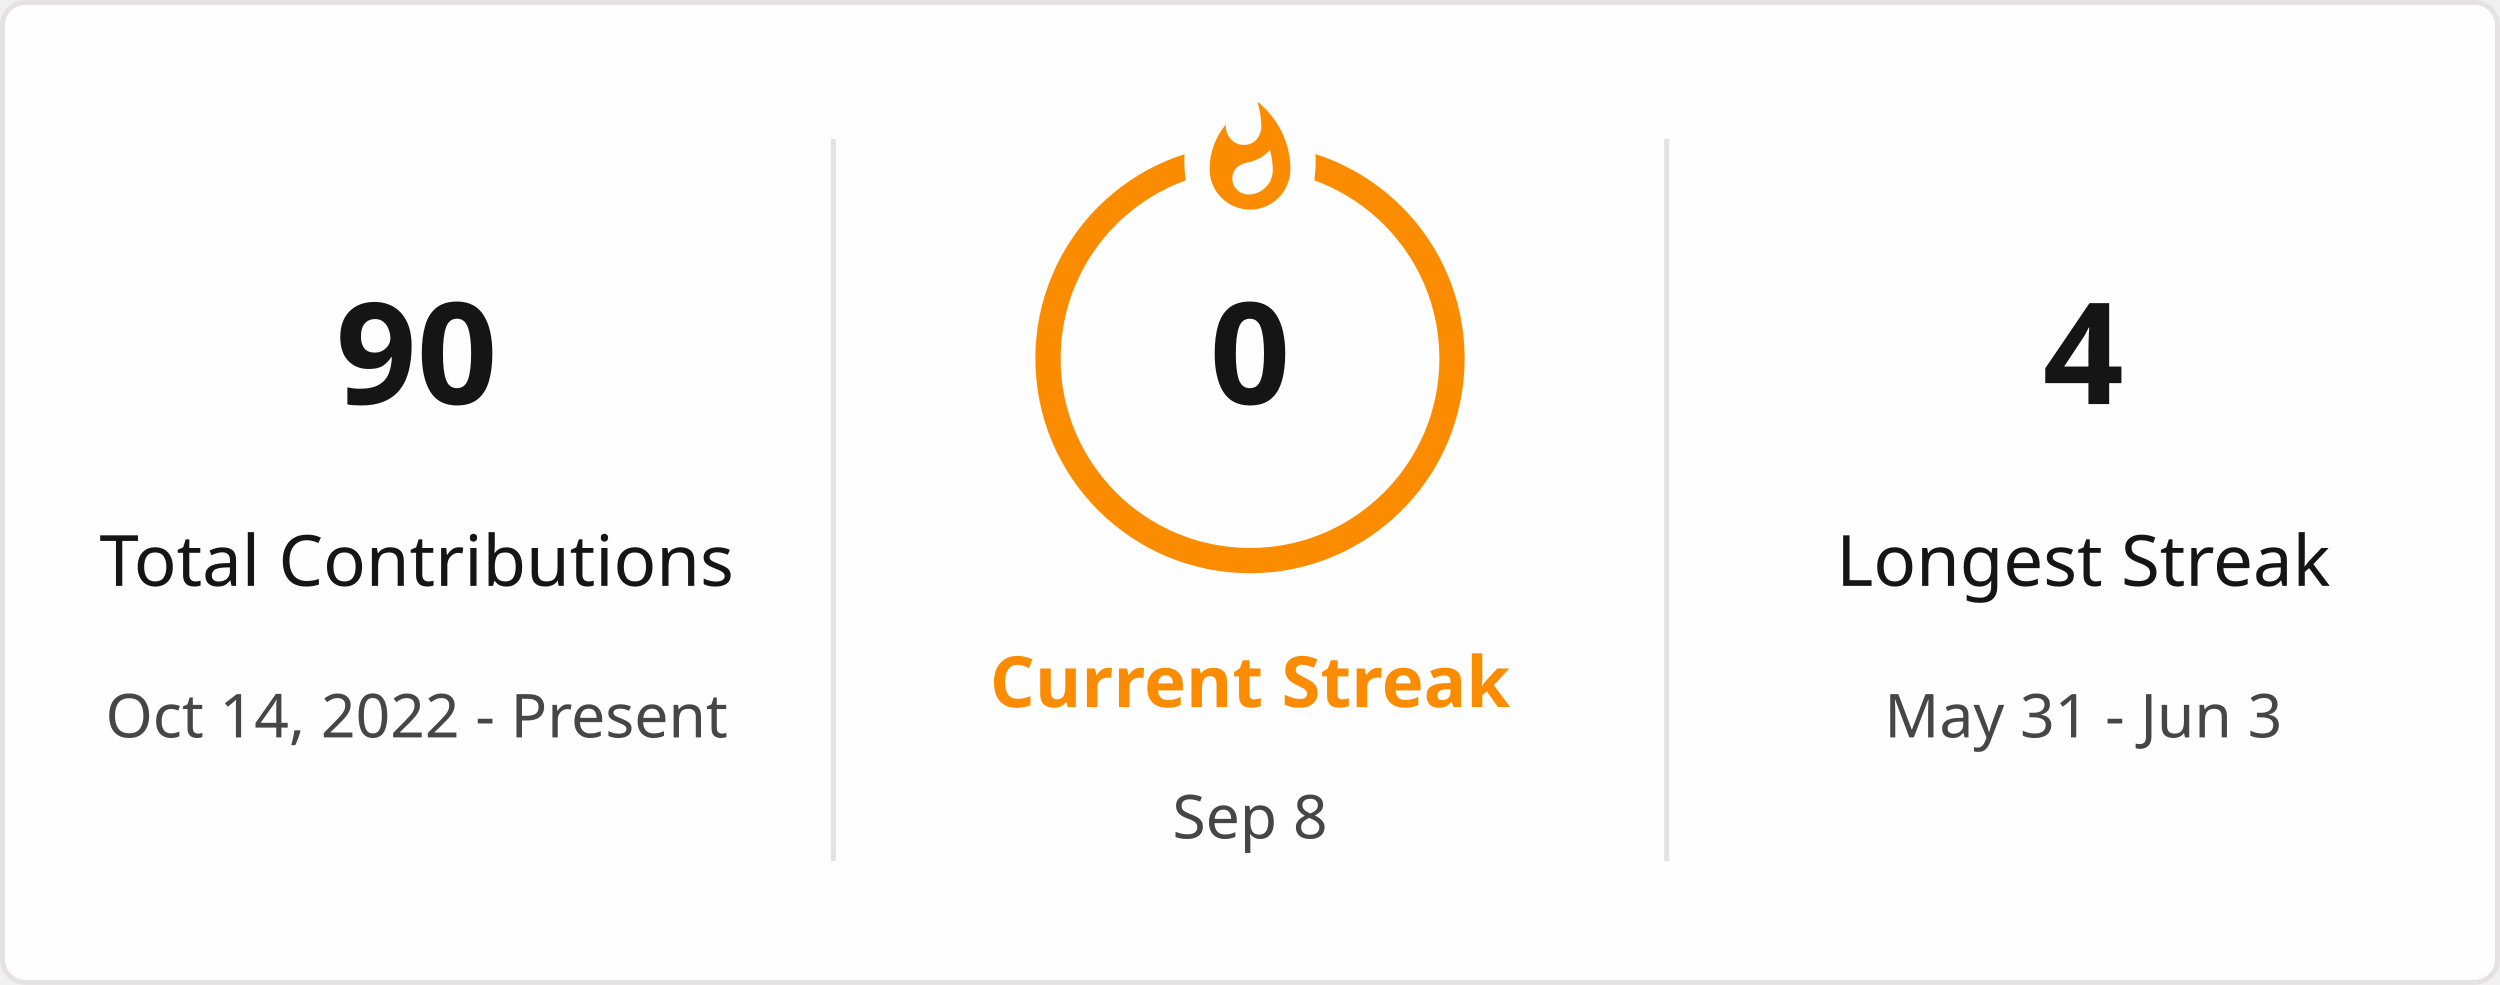
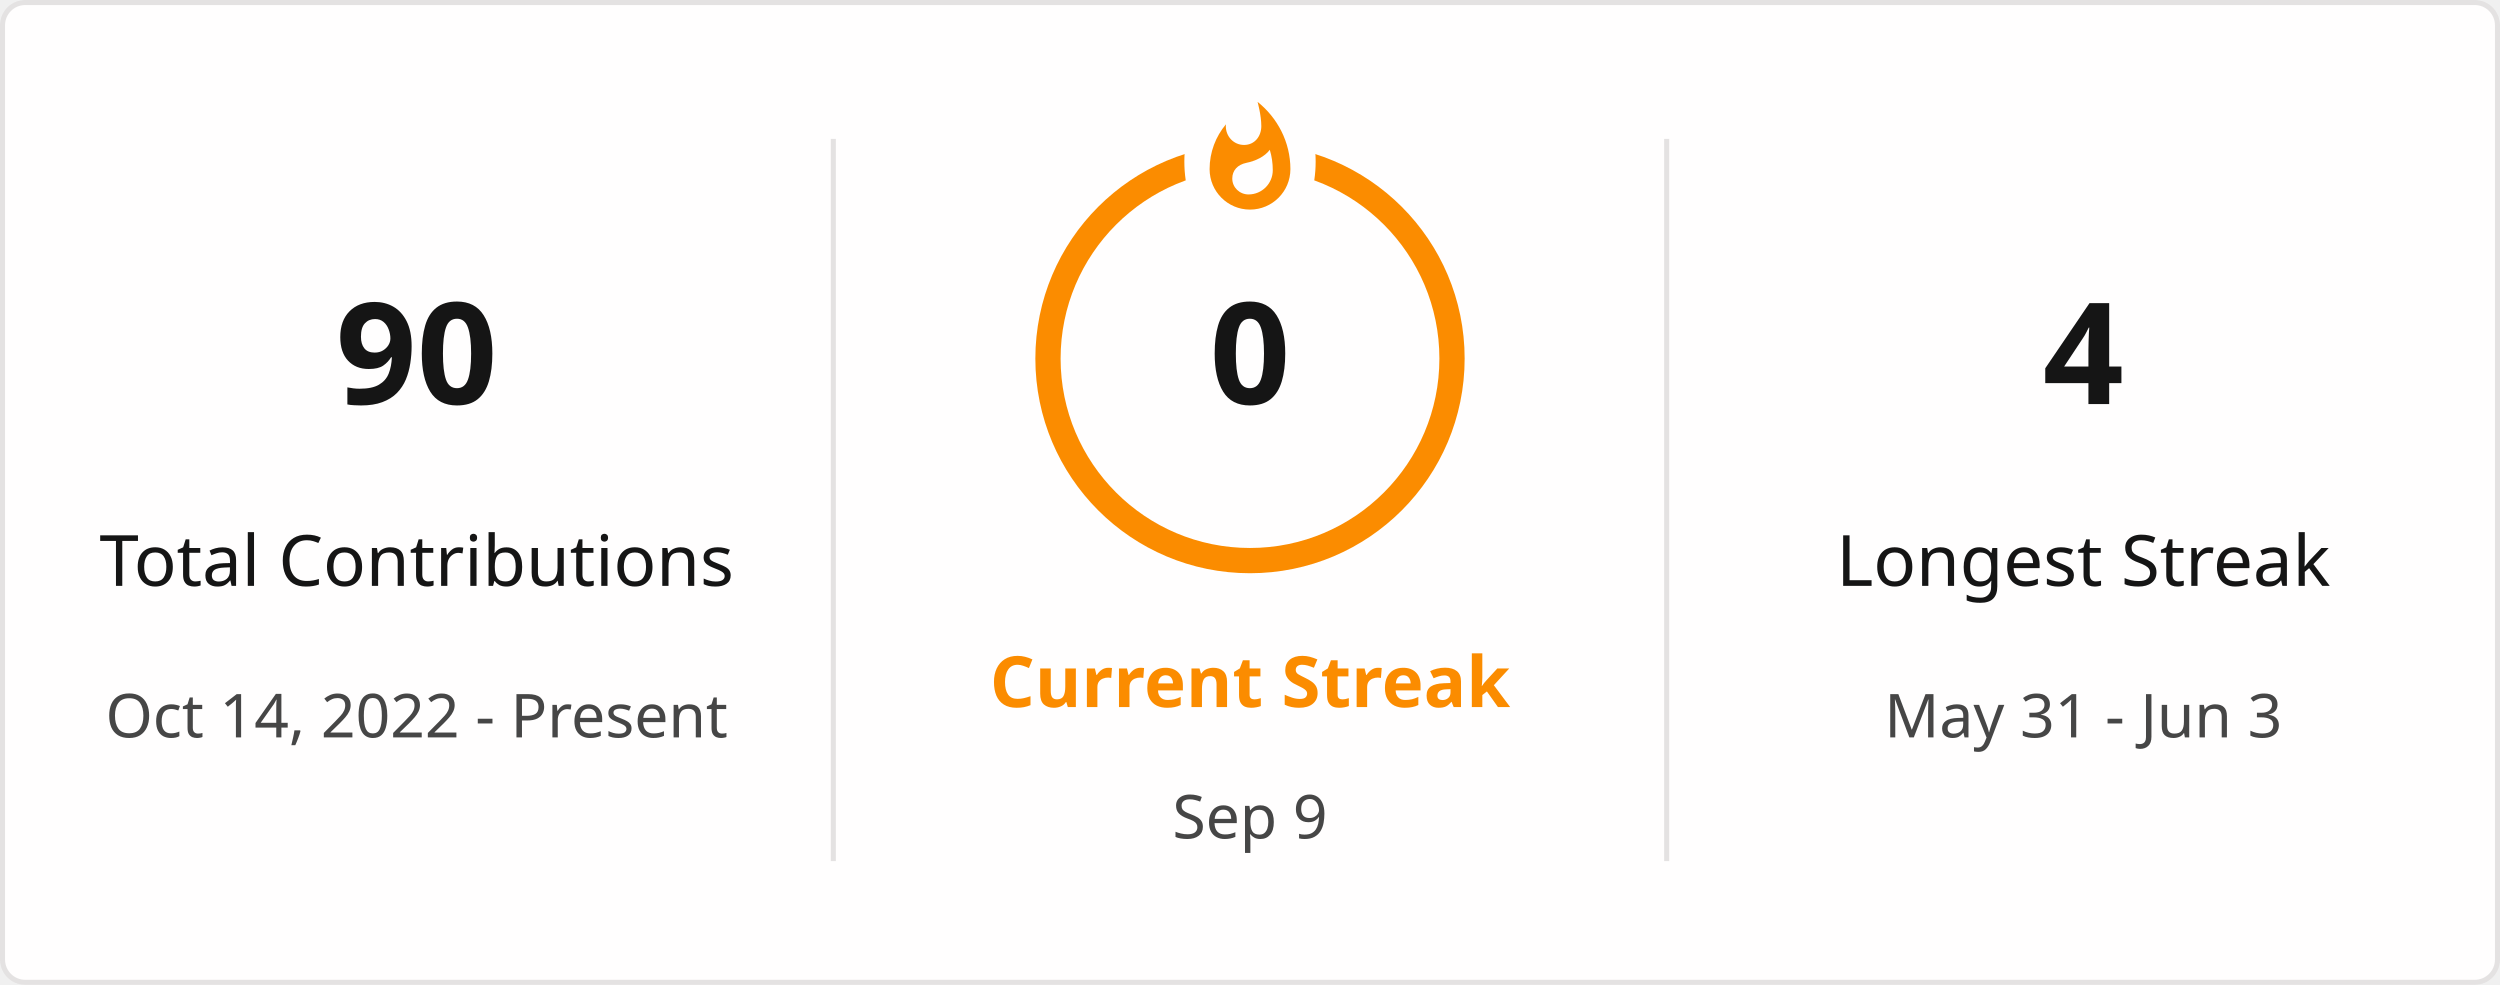
<svg xmlns="http://www.w3.org/2000/svg" style="isolation: isolate" viewBox="0 0 495 195" width="495px" height="195px" direction="ltr">
  <defs>
    <clipPath id="outer_rectangle">
      <rect width="495" height="195" rx="4.5" />
    </clipPath>
    <mask id="mask_out_ring_behind_fire">
      <rect width="495" height="195" fill="white" />
      <ellipse id="mask-ellipse" cx="247.5" cy="32" rx="13" ry="18" fill="black" />
    </mask>
  </defs>
  <g clip-path="url(#outer_rectangle)">
    <g style="isolation: isolate">
      <rect stroke="#E4E2E2" fill="#FFFEFE" rx="4.5" x="0.5" y="0.5" width="494" height="194" />
    </g>
    <g style="isolation: isolate">
      <line x1="165" y1="28" x2="165" y2="170" vector-effect="non-scaling-stroke" stroke-width="1" stroke="#E4E2E2" stroke-linejoin="miter" stroke-linecap="square" stroke-miterlimit="3" />
      <line x1="330" y1="28" x2="330" y2="170" vector-effect="non-scaling-stroke" stroke-width="1" stroke="#E4E2E2" stroke-linejoin="miter" stroke-linecap="square" stroke-miterlimit="3" />
    </g>
    <g style="isolation: isolate">
      <g transform="translate(82.5, 48)">
        <text x="0" y="32" stroke-width="0" text-anchor="middle" fill="#151515" stroke="none" font-family="&quot;Segoe UI&quot;, Ubuntu, sans-serif" font-weight="700" font-size="28px" font-style="normal" style="opacity: 1; opacity: 1;">
                        90
                    </text>
      </g>
      <g transform="translate(82.5, 84)">
        <text x="0" y="32" stroke-width="0" text-anchor="middle" fill="#151515" stroke="none" font-family="&quot;Segoe UI&quot;, Ubuntu, sans-serif" font-weight="400" font-size="14px" font-style="normal" style="opacity: 1; opacity: 1;">
                        Total Contributions
                    </text>
      </g>
      <g transform="translate(82.5, 114)">
        <text x="0" y="32" stroke-width="0" text-anchor="middle" fill="#464646" stroke="none" font-family="&quot;Segoe UI&quot;, Ubuntu, sans-serif" font-weight="400" font-size="12px" font-style="normal" style="opacity: 1; opacity: 1;">
                        Oct 14, 2022 - Present
                    </text>
      </g>
    </g>
    <g style="isolation: isolate">
      <g transform="translate(247.5, 108)">
        <text x="0" y="32" stroke-width="0" text-anchor="middle" fill="#FB8C00" stroke="none" font-family="&quot;Segoe UI&quot;, Ubuntu, sans-serif" font-weight="700" font-size="14px" font-style="normal" style="opacity: 1; opacity: 1;">
                        Current Streak
                    </text>
      </g>
      <g transform="translate(247.5, 145)">
        <text x="0" y="21" stroke-width="0" text-anchor="middle" fill="#464646" stroke="none" font-family="&quot;Segoe UI&quot;, Ubuntu, sans-serif" font-weight="400" font-size="12px" font-style="normal" style="opacity: 1; opacity: 1;">
-                         Sep 8
+                         Sep 9
                    </text>
      </g>
      <g mask="url(#mask_out_ring_behind_fire)">
        <circle cx="247.5" cy="71" r="40" fill="none" stroke="#FB8C00" stroke-width="5" style="opacity: 1; opacity: 1;" />
      </g>
      <g transform="translate(247.5, 19.5)" stroke-opacity="0" style="opacity: 1; opacity: 1;">
        <path d="M -12 -0.5 L 15 -0.5 L 15 23.5 L -12 23.5 L -12 -0.5 Z" fill="none" />
        <path d="M 1.5 0.67 C 1.5 0.67 2.24 3.32 2.24 5.47 C 2.24 7.53 0.89 9.2 -1.17 9.2 C -3.23 9.2 -4.79 7.53 -4.79 5.47 L -4.76 5.11 C -6.78 7.51 -8 10.62 -8 13.99 C -8 18.41 -4.42 22 0 22 C 4.42 22 8 18.41 8 13.99 C 8 8.6 5.41 3.79 1.5 0.67 Z M -0.29 19 C -2.07 19 -3.51 17.6 -3.51 15.86 C -3.51 14.24 -2.46 13.1 -0.7 12.74 C 1.07 12.38 2.9 11.53 3.92 10.16 C 4.31 11.45 4.51 12.81 4.51 14.2 C 4.51 16.85 2.36 19 -0.29 19 Z" fill="#FB8C00" stroke-opacity="0" />
      </g>
      <g transform="translate(247.5, 48)">
        <text x="0" y="32" stroke-width="0" text-anchor="middle" fill="#151515" stroke="none" font-family="&quot;Segoe UI&quot;, Ubuntu, sans-serif" font-weight="700" font-size="28px" font-style="normal" style="font-size: 28px;">
                        0
                    </text>
      </g>
    </g>
    <g style="isolation: isolate">
      <g transform="translate(412.5, 48)">
        <text x="0" y="32" stroke-width="0" text-anchor="middle" fill="#151515" stroke="none" font-family="&quot;Segoe UI&quot;, Ubuntu, sans-serif" font-weight="700" font-size="28px" font-style="normal" style="opacity: 1; opacity: 1;">
                        4
                    </text>
      </g>
      <g transform="translate(412.5, 84)">
        <text x="0" y="32" stroke-width="0" text-anchor="middle" fill="#151515" stroke="none" font-family="&quot;Segoe UI&quot;, Ubuntu, sans-serif" font-weight="400" font-size="14px" font-style="normal" style="opacity: 1; opacity: 1;">
                        Longest Streak
                    </text>
      </g>
      <g transform="translate(412.5, 114)">
        <text x="0" y="32" stroke-width="0" text-anchor="middle" fill="#464646" stroke="none" font-family="&quot;Segoe UI&quot;, Ubuntu, sans-serif" font-weight="400" font-size="12px" font-style="normal" style="opacity: 1; opacity: 1;">
                        May 31 - Jun 3
                    </text>
      </g>
    </g>
  </g>
</svg>
